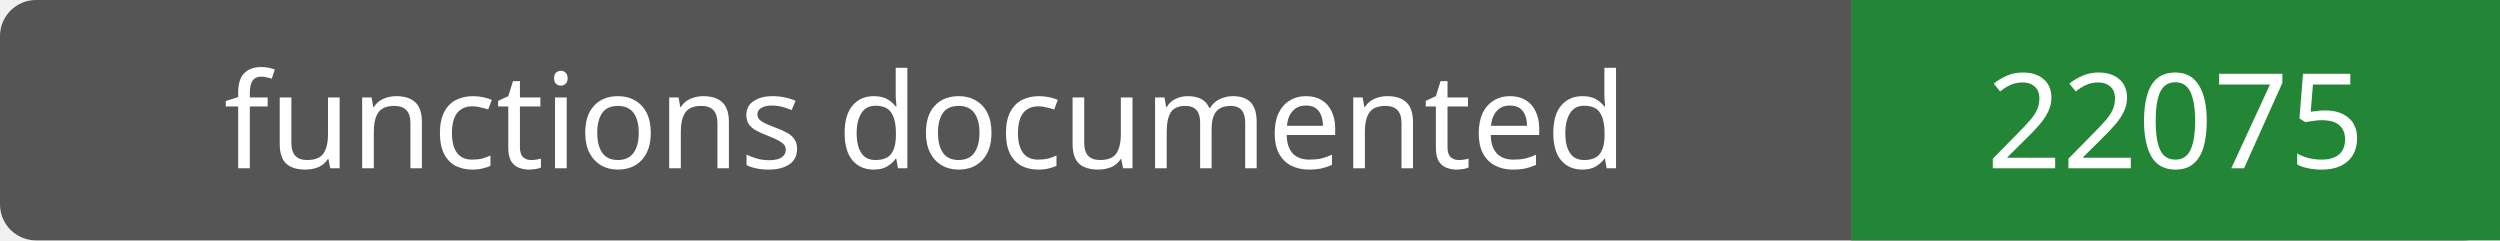
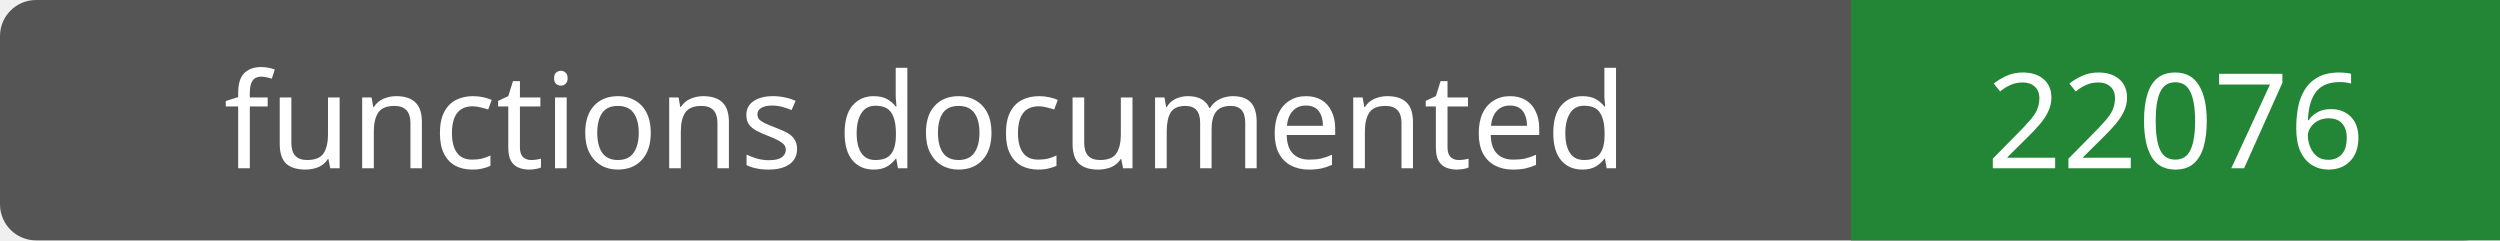
- <svg xmlns="http://www.w3.org/2000/svg" width="208" height="20" role="img" aria-label="functions documented: 22075">
+ <svg xmlns="http://www.w3.org/2000/svg" width="208" height="20" role="img" aria-label="functions documented: 22076">
  <rect width="208" height="20" rx="3" fill="#555" />
  <path fill="#238636" d="M154 0h54v20H154z" />
  <g fill="#fff" text-anchor="middle" font-family="Verdana,sans-serif" font-size="11">
    <text x="77.0" y="14">functions documented</text>
-     <text x="181.0" y="14">22075</text>
+     <text x="181.0" y="14">22076</text>
  </g>
</svg>
